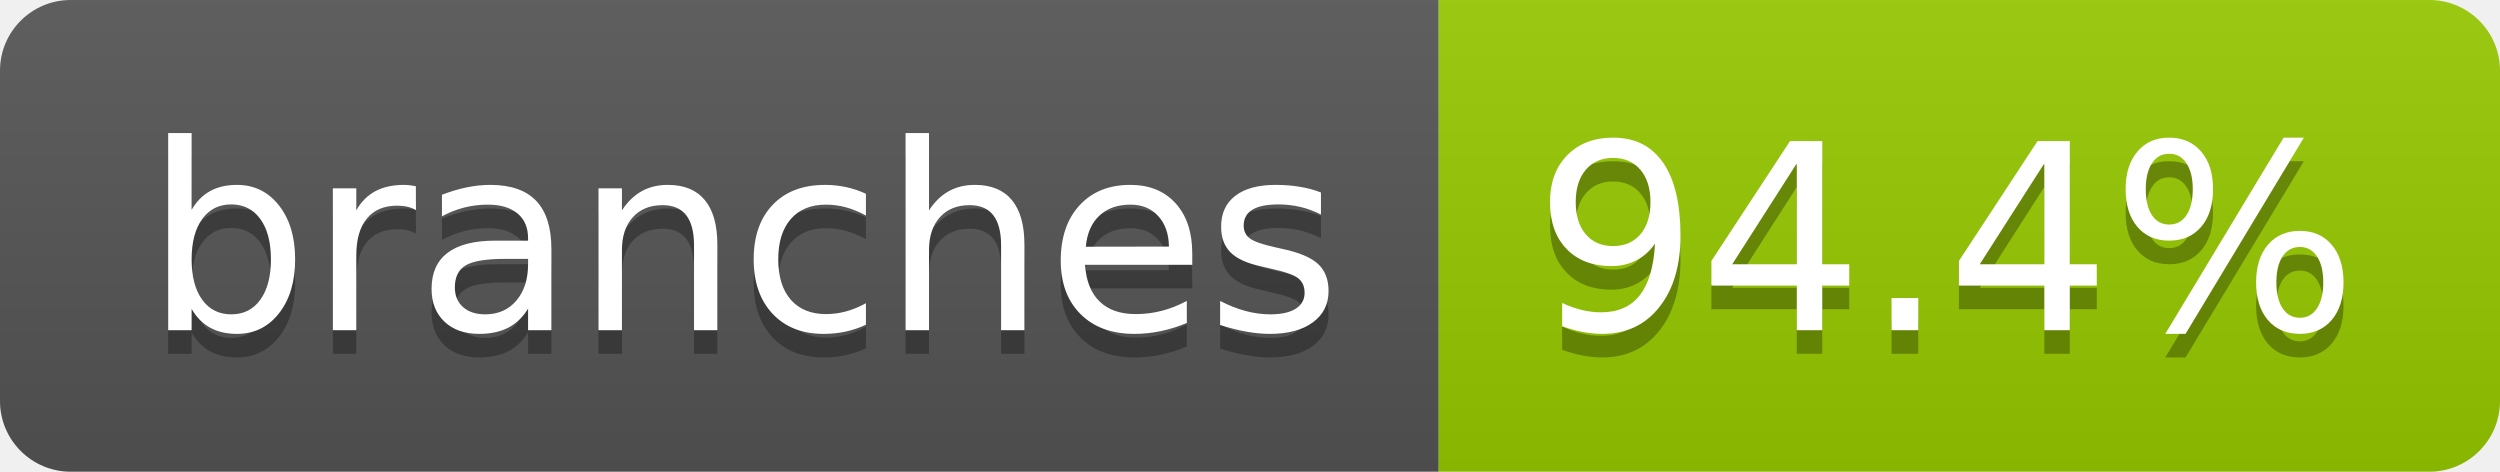
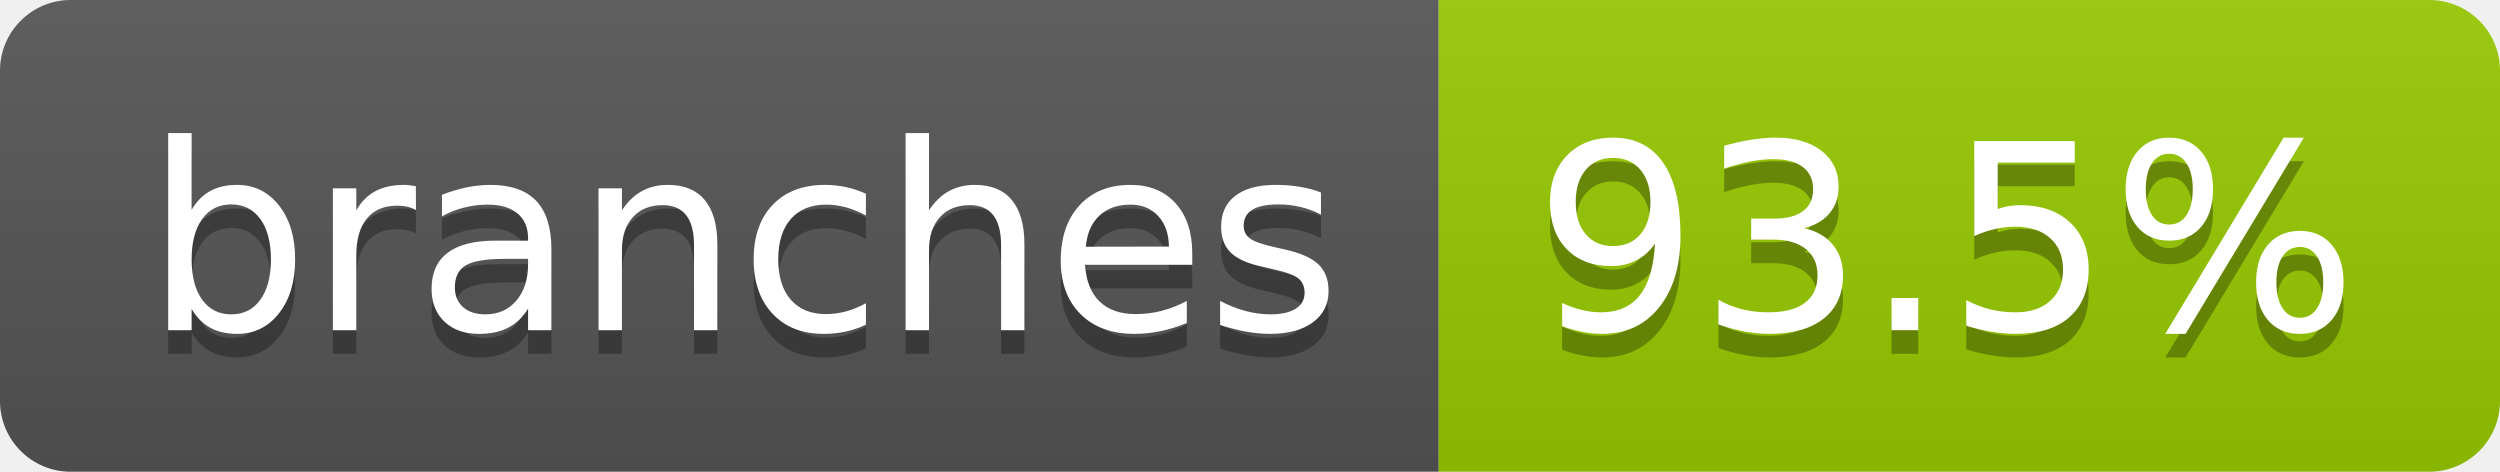
- <svg xmlns="http://www.w3.org/2000/svg" width="106" height="20" role="img" aria-label="branches: 94.4%">
+ <svg xmlns="http://www.w3.org/2000/svg" width="106" height="20" role="img" aria-label="branches: 93.5%">
  <linearGradient id="s" x2="0" y2="100%">
    <stop offset="0" stop-color="#bbb" stop-opacity=".1" />
    <stop offset="1" stop-opacity=".1" />
  </linearGradient>
  <clipPath id="r">
    <rect width="106" height="20" rx="3" fill="#fff" />
  </clipPath>
  <g clip-path="url(#r)">
    <rect width="61" height="20" fill="#555" />
    <rect x="61" width="45" height="20" fill="#97ca00" />
    <rect width="106" height="20" fill="url(#s)" />
  </g>
  <g fill="#fff" text-anchor="middle" font-family="Verdana,Geneva,DejaVu Sans,sans-serif" text-rendering="geometricPrecision" font-size="110">
    <text aria-hidden="true" x="315" y="150" fill="#010101" fill-opacity=".3" transform="scale(.1)" textLength="507">branches</text>
    <text x="315" y="140" transform="scale(.1)" fill="#fff" textLength="507">branches</text>
-     <text aria-hidden="true" x="825" y="150" fill="#010101" fill-opacity=".3" transform="scale(.1)" textLength="350">94.4%</text>
-     <text x="825" y="140" transform="scale(.1)" fill="#fff" textLength="350">94.4%</text>
+     <text aria-hidden="true" x="825" y="150" fill="#010101" fill-opacity=".3" transform="scale(.1)" textLength="350">93.5%</text>
+     <text x="825" y="140" transform="scale(.1)" fill="#fff" textLength="350">93.5%</text>
  </g>
</svg>
